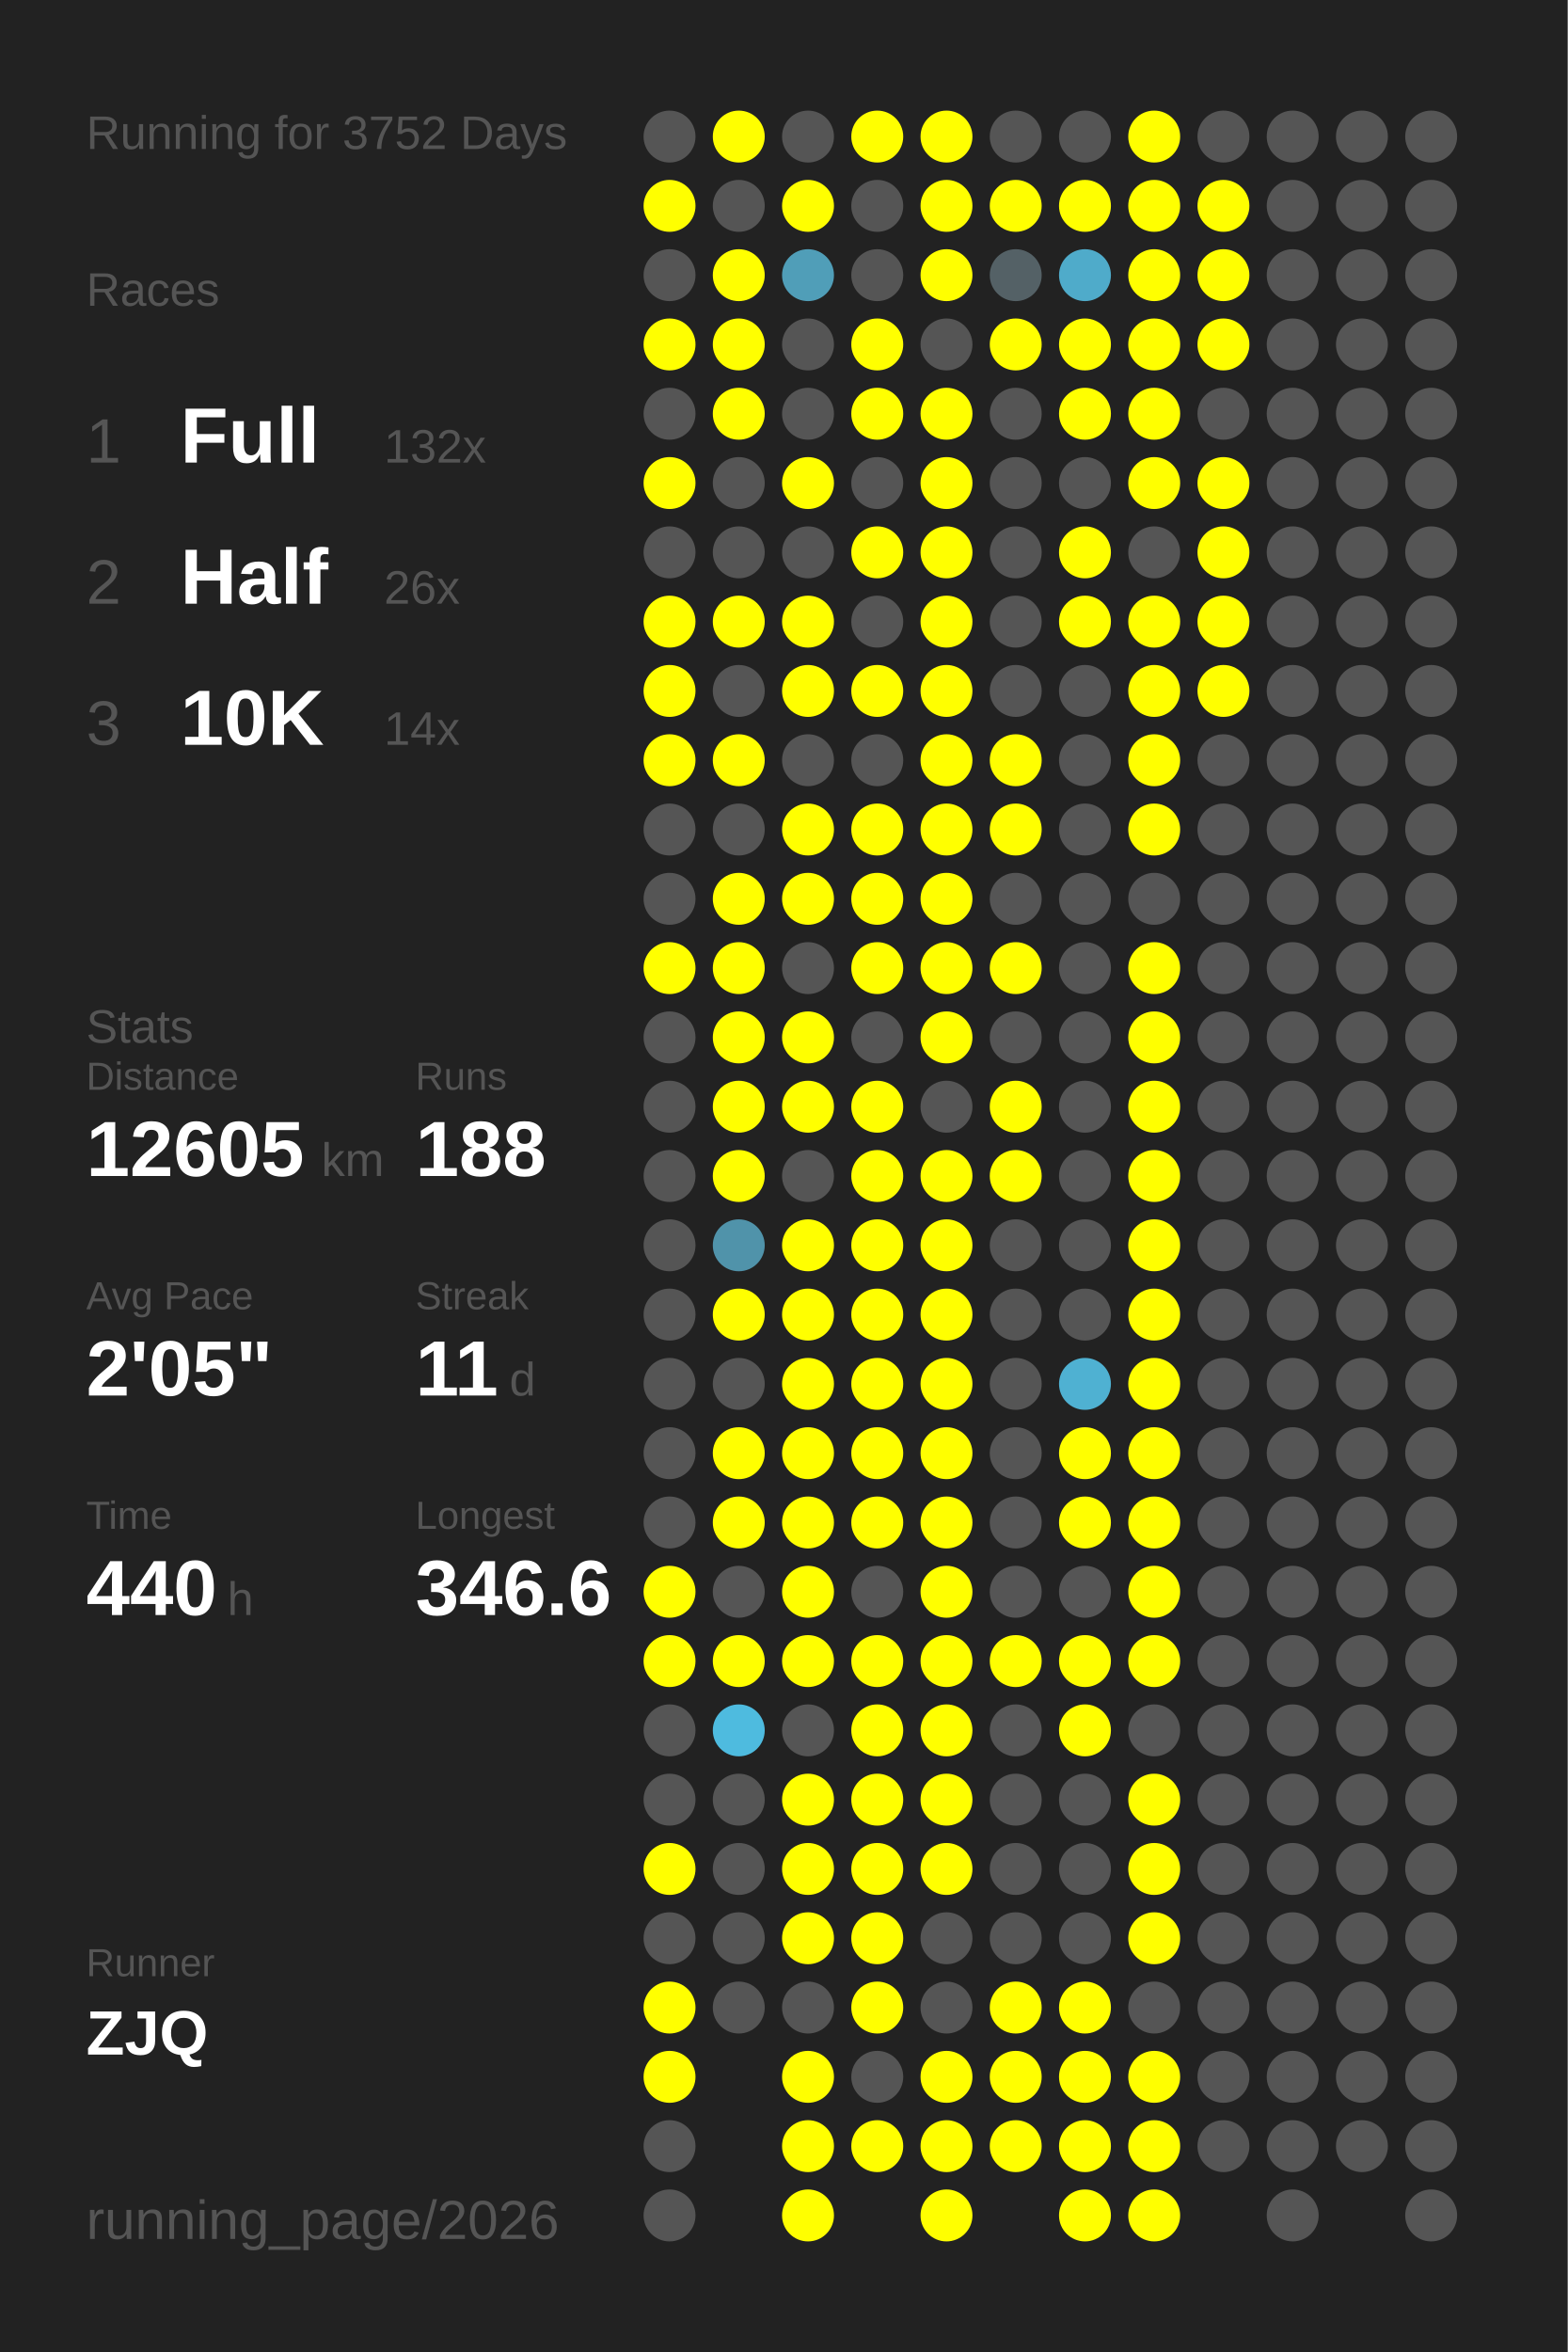
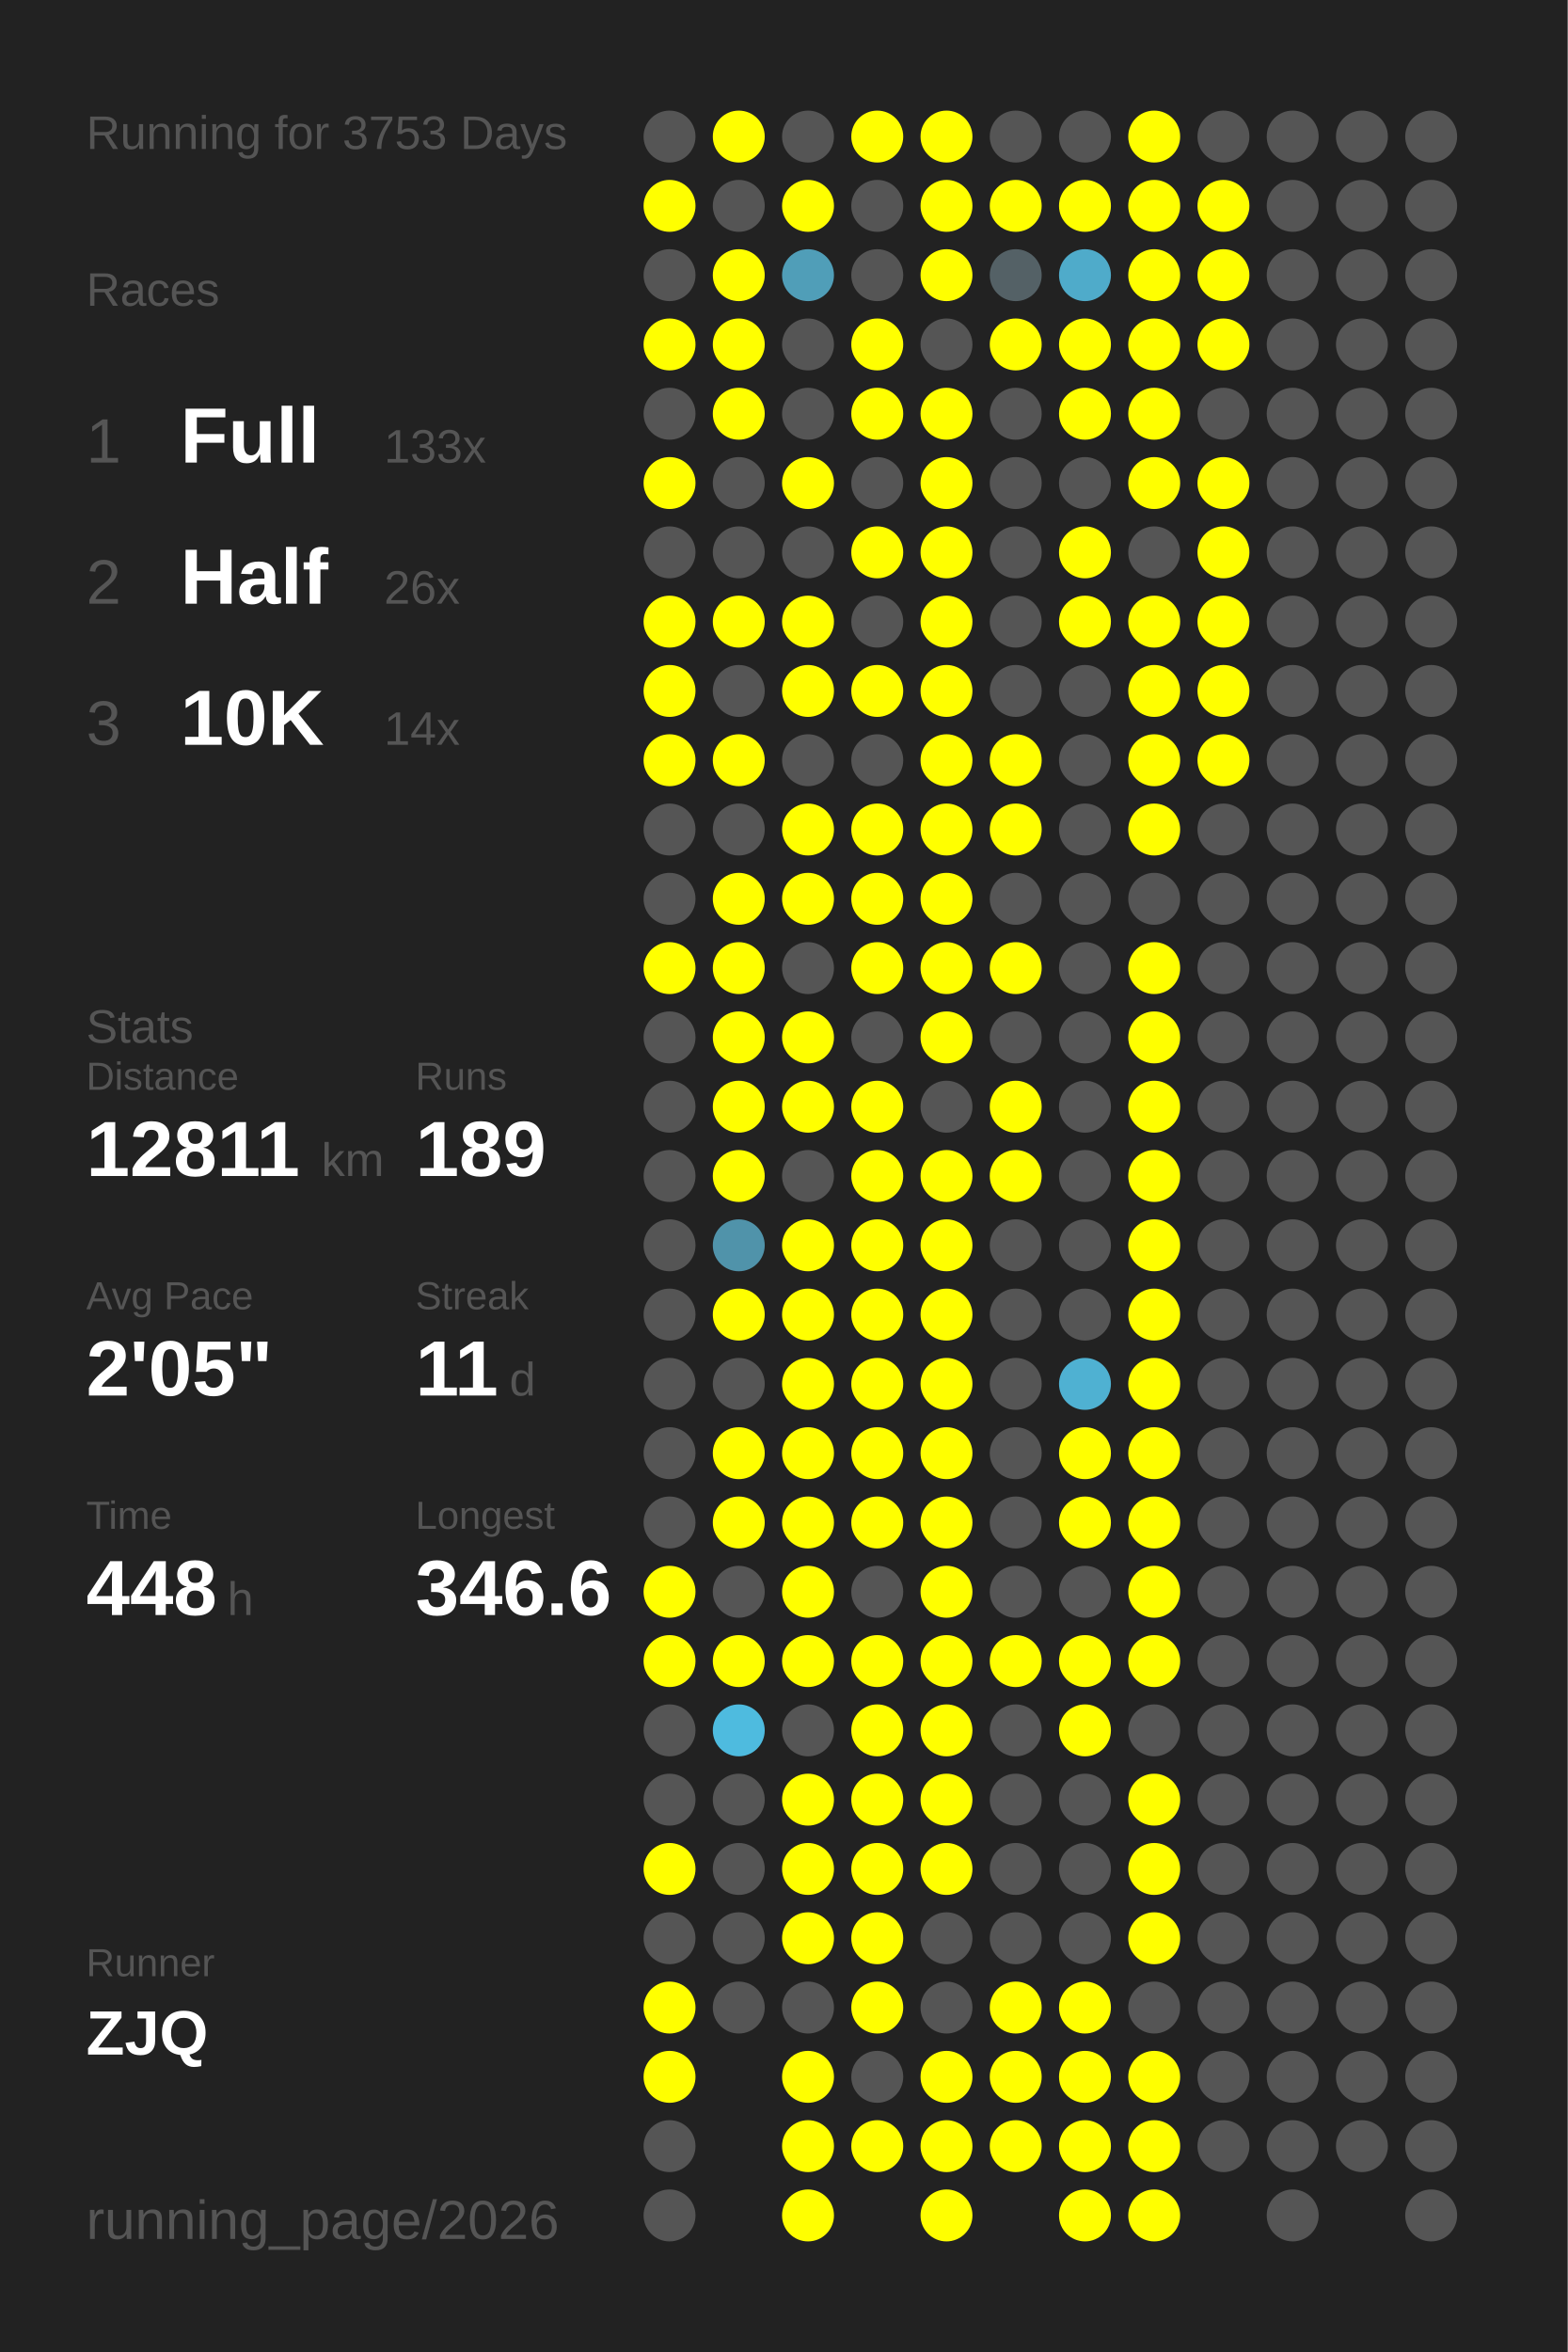
<svg xmlns="http://www.w3.org/2000/svg" baseProfile="full" height="300mm" version="1.1" viewBox="0,0,200,300" width="200mm">
  <defs />
  <rect fill="#222222" height="300" width="200" x="0" y="0" />
-   <text fill="#555555" style="font-size:6px; font-family:Arial;" x="11" y="19">Running for 3752 Days</text>
+   <text fill="#555555" style="font-size:6px; font-family:Arial;" x="11" y="19">Running for 3753 Days</text>
  <text fill="#555555" style="font-size:6px; font-family:Arial;" x="11" y="39">Races</text>
  <text fill="#555555" style="font-size:8px; font-family:Arial;" x="11" y="59">1</text>
  <text fill="#FFFFFF" style="font-size:10px; font-family:Arial; font-weight:bold;" x="23" y="59">Full</text>
-   <text fill="#555555" style="font-size:6px; font-family:Arial;" x="49" y="59">132x</text>
+   <text fill="#555555" style="font-size:6px; font-family:Arial;" x="49" y="59">133x</text>
  <text fill="#555555" style="font-size:8px; font-family:Arial;" x="11" y="77">2</text>
  <text fill="#FFFFFF" style="font-size:10px; font-family:Arial; font-weight:bold;" x="23" y="77">Half</text>
  <text fill="#555555" style="font-size:6px; font-family:Arial;" x="49" y="77">26x</text>
  <text fill="#555555" style="font-size:8px; font-family:Arial;" x="11" y="95">3</text>
  <text fill="#FFFFFF" style="font-size:10px; font-family:Arial; font-weight:bold;" x="23" y="95">10K</text>
  <text fill="#555555" style="font-size:6px; font-family:Arial;" x="49" y="95">14x</text>
  <text fill="#555555" style="font-size:6px; font-family:Arial;" x="11" y="133">Stats</text>
  <text fill="#555555" style="font-size:5px; font-family:Arial;" x="11" y="139">Distance</text>
-   <text fill="#FFFFFF" style="font-size:10px; font-family:Arial; font-weight:bold;" x="11" y="150">12605</text>
+   <text fill="#FFFFFF" style="font-size:10px; font-family:Arial; font-weight:bold;" x="11" y="150">12811</text>
  <text fill="#555555" style="font-size:6px; font-family:Arial;" x="41" y="150">km</text>
  <text fill="#555555" style="font-size:5px; font-family:Arial;" x="53" y="139">Runs</text>
-   <text fill="#FFFFFF" style="font-size:10px; font-family:Arial; font-weight:bold;" x="53" y="150">188</text>
+   <text fill="#FFFFFF" style="font-size:10px; font-family:Arial; font-weight:bold;" x="53" y="150">189</text>
  <text fill="#555555" style="font-size:5px; font-family:Arial;" x="11" y="167">Avg Pace</text>
  <text fill="#FFFFFF" style="font-size:10px; font-family:Arial; font-weight:bold;" x="11" y="178">2'05"</text>
  <text fill="#555555" style="font-size:5px; font-family:Arial;" x="53" y="167">Streak</text>
  <text fill="#FFFFFF" style="font-size:10px; font-family:Arial; font-weight:bold;" x="53" y="178">11</text>
  <text fill="#555555" style="font-size:6px; font-family:Arial;" x="65" y="178">d</text>
  <text fill="#555555" style="font-size:5px; font-family:Arial;" x="11" y="195">Time</text>
-   <text fill="#FFFFFF" style="font-size:10px; font-family:Arial; font-weight:bold;" x="11" y="206">440</text>
+   <text fill="#FFFFFF" style="font-size:10px; font-family:Arial; font-weight:bold;" x="11" y="206">448</text>
  <text fill="#555555" style="font-size:6px; font-family:Arial;" x="29" y="206">h</text>
  <text fill="#555555" style="font-size:5px; font-family:Arial;" x="53" y="195">Longest</text>
  <text fill="#FFFFFF" style="font-size:10px; font-family:Arial; font-weight:bold;" x="53" y="206">346.6</text>
  <text fill="#555555" style="font-size:5px; font-family:Arial;" x="11" y="252.065">Runner</text>
  <text fill="#FFFFFF" style="font-size:8px; font-family:Arial; font-weight:bold;" x="11" y="262.065">ZJQ</text>
  <text fill="#555555" style="font-size:7px; font-family:Arial;" x="11" y="285.581">running_page/2026</text>
  <circle cx="85.417" cy="17.419" fill="#555555" r="3.312" />
  <circle cx="85.417" cy="26.258" fill="#FFFF00" r="3.312" />
  <circle cx="85.417" cy="35.097" fill="#555555" r="3.312" />
  <circle cx="85.417" cy="43.935" fill="#FFFF00" r="3.312" />
  <circle cx="85.417" cy="52.774" fill="#555555" r="3.312" />
  <circle cx="85.417" cy="61.613" fill="#FFFF00" r="3.312" />
  <circle cx="85.417" cy="70.452" fill="#555555" r="3.312" />
  <circle cx="85.417" cy="79.29" fill="#FFFF00" r="3.312" />
  <circle cx="85.417" cy="88.129" fill="#FFFF00" r="3.312" />
  <circle cx="85.417" cy="96.968" fill="#FFFF00" r="3.312" />
  <circle cx="85.417" cy="105.806" fill="#555555" r="3.312" />
  <circle cx="85.417" cy="114.645" fill="#555555" r="3.312" />
  <circle cx="85.417" cy="123.484" fill="#FFFF00" r="3.312" />
  <circle cx="85.417" cy="132.323" fill="#555555" r="3.312" />
  <circle cx="85.417" cy="141.161" fill="#555555" r="3.312" />
  <circle cx="85.417" cy="150" fill="#555555" r="3.312" />
  <circle cx="85.417" cy="158.839" fill="#555555" r="3.312" />
  <circle cx="85.417" cy="167.677" fill="#555555" r="3.312" />
  <circle cx="85.417" cy="176.516" fill="#555555" r="3.312" />
  <circle cx="85.417" cy="185.355" fill="#555555" r="3.312" />
  <circle cx="85.417" cy="194.194" fill="#555555" r="3.312" />
  <circle cx="85.417" cy="203.032" fill="#FFFF00" r="3.312" />
  <circle cx="85.417" cy="211.871" fill="#FFFF00" r="3.312" />
  <circle cx="85.417" cy="220.71" fill="#555555" r="3.312" />
  <circle cx="85.417" cy="229.548" fill="#555555" r="3.312" />
  <circle cx="85.417" cy="238.387" fill="#FFFF00" r="3.312" />
  <circle cx="85.417" cy="247.226" fill="#555555" r="3.312" />
  <circle cx="85.417" cy="256.065" fill="#FFFF00" r="3.312" />
  <circle cx="85.417" cy="264.903" fill="#FFFF00" r="3.312" />
  <circle cx="85.417" cy="273.742" fill="#555555" r="3.312" />
  <circle cx="85.417" cy="282.581" fill="#555555" r="3.312" />
  <circle cx="94.25" cy="17.419" fill="#FFFF00" r="3.312" />
  <circle cx="94.25" cy="26.258" fill="#555555" r="3.312" />
  <circle cx="94.25" cy="35.097" fill="#FFFF00" r="3.312" />
  <circle cx="94.25" cy="43.935" fill="#FFFF00" r="3.312" />
  <circle cx="94.25" cy="52.774" fill="#FFFF00" r="3.312" />
  <circle cx="94.25" cy="61.613" fill="#555555" r="3.312" />
  <circle cx="94.25" cy="70.452" fill="#555555" r="3.312" />
  <circle cx="94.25" cy="79.29" fill="#FFFF00" r="3.312" />
  <circle cx="94.25" cy="88.129" fill="#555555" r="3.312" />
  <circle cx="94.25" cy="96.968" fill="#FFFF00" r="3.312" />
  <circle cx="94.25" cy="105.806" fill="#555555" r="3.312" />
  <circle cx="94.25" cy="114.645" fill="#FFFF00" r="3.312" />
  <circle cx="94.25" cy="123.484" fill="#FFFF00" r="3.312" />
  <circle cx="94.25" cy="132.323" fill="#FFFF00" r="3.312" />
  <circle cx="94.25" cy="141.161" fill="#FFFF00" r="3.312" />
  <circle cx="94.25" cy="150" fill="#FFFF00" r="3.312" />
  <circle cx="94.25" cy="158.839" fill="#5093aa" r="3.312" />
  <circle cx="94.25" cy="167.677" fill="#FFFF00" r="3.312" />
  <circle cx="94.25" cy="176.516" fill="#555555" r="3.312" />
  <circle cx="94.25" cy="185.355" fill="#FFFF00" r="3.312" />
  <circle cx="94.25" cy="194.194" fill="#FFFF00" r="3.312" />
  <circle cx="94.25" cy="203.032" fill="#555555" r="3.312" />
  <circle cx="94.25" cy="211.871" fill="#FFFF00" r="3.312" />
  <circle cx="94.25" cy="220.71" fill="#4ebbdf" r="3.312" />
  <circle cx="94.25" cy="229.548" fill="#555555" r="3.312" />
  <circle cx="94.25" cy="238.387" fill="#555555" r="3.312" />
  <circle cx="94.25" cy="247.226" fill="#555555" r="3.312" />
  <circle cx="94.25" cy="256.065" fill="#555555" r="3.312" />
  <circle cx="103.083" cy="17.419" fill="#555555" r="3.312" />
  <circle cx="103.083" cy="26.258" fill="#FFFF00" r="3.312" />
  <circle cx="103.083" cy="35.097" fill="#509eb8" r="3.312" />
  <circle cx="103.083" cy="43.935" fill="#555555" r="3.312" />
  <circle cx="103.083" cy="52.774" fill="#555555" r="3.312" />
  <circle cx="103.083" cy="61.613" fill="#FFFF00" r="3.312" />
  <circle cx="103.083" cy="70.452" fill="#555555" r="3.312" />
  <circle cx="103.083" cy="79.29" fill="#FFFF00" r="3.312" />
  <circle cx="103.083" cy="88.129" fill="#FFFF00" r="3.312" />
  <circle cx="103.083" cy="96.968" fill="#555555" r="3.312" />
  <circle cx="103.083" cy="105.806" fill="#FFFF00" r="3.312" />
  <circle cx="103.083" cy="114.645" fill="#FFFF00" r="3.312" />
  <circle cx="103.083" cy="123.484" fill="#555555" r="3.312" />
  <circle cx="103.083" cy="132.323" fill="#FFFF00" r="3.312" />
  <circle cx="103.083" cy="141.161" fill="#FFFF00" r="3.312" />
  <circle cx="103.083" cy="150" fill="#555555" r="3.312" />
  <circle cx="103.083" cy="158.839" fill="#FFFF00" r="3.312" />
  <circle cx="103.083" cy="167.677" fill="#FFFF00" r="3.312" />
  <circle cx="103.083" cy="176.516" fill="#FFFF00" r="3.312" />
  <circle cx="103.083" cy="185.355" fill="#FFFF00" r="3.312" />
  <circle cx="103.083" cy="194.194" fill="#FFFF00" r="3.312" />
  <circle cx="103.083" cy="203.032" fill="#FFFF00" r="3.312" />
  <circle cx="103.083" cy="211.871" fill="#FFFF00" r="3.312" />
  <circle cx="103.083" cy="220.71" fill="#555555" r="3.312" />
  <circle cx="103.083" cy="229.548" fill="#FFFF00" r="3.312" />
  <circle cx="103.083" cy="238.387" fill="#FFFF00" r="3.312" />
  <circle cx="103.083" cy="247.226" fill="#FFFF00" r="3.312" />
  <circle cx="103.083" cy="256.065" fill="#555555" r="3.312" />
  <circle cx="103.083" cy="264.903" fill="#FFFF00" r="3.312" />
  <circle cx="103.083" cy="273.742" fill="#FFFF00" r="3.312" />
  <circle cx="103.083" cy="282.581" fill="#FFFF00" r="3.312" />
  <circle cx="111.917" cy="17.419" fill="#FFFF00" r="3.312" />
  <circle cx="111.917" cy="26.258" fill="#555555" r="3.312" />
  <circle cx="111.917" cy="35.097" fill="#555555" r="3.312" />
  <circle cx="111.917" cy="43.935" fill="#FFFF00" r="3.312" />
  <circle cx="111.917" cy="52.774" fill="#FFFF00" r="3.312" />
  <circle cx="111.917" cy="61.613" fill="#555555" r="3.312" />
  <circle cx="111.917" cy="70.452" fill="#FFFF00" r="3.312" />
  <circle cx="111.917" cy="79.29" fill="#555555" r="3.312" />
  <circle cx="111.917" cy="88.129" fill="#FFFF00" r="3.312" />
  <circle cx="111.917" cy="96.968" fill="#555555" r="3.312" />
  <circle cx="111.917" cy="105.806" fill="#FFFF00" r="3.312" />
  <circle cx="111.917" cy="114.645" fill="#FFFF00" r="3.312" />
  <circle cx="111.917" cy="123.484" fill="#FFFF00" r="3.312" />
  <circle cx="111.917" cy="132.323" fill="#555555" r="3.312" />
  <circle cx="111.917" cy="141.161" fill="#FFFF00" r="3.312" />
  <circle cx="111.917" cy="150" fill="#FFFF00" r="3.312" />
  <circle cx="111.917" cy="158.839" fill="#FFFF00" r="3.312" />
  <circle cx="111.917" cy="167.677" fill="#FFFF00" r="3.312" />
  <circle cx="111.917" cy="176.516" fill="#FFFF00" r="3.312" />
  <circle cx="111.917" cy="185.355" fill="#FFFF00" r="3.312" />
  <circle cx="111.917" cy="194.194" fill="#FFFF00" r="3.312" />
  <circle cx="111.917" cy="203.032" fill="#555555" r="3.312" />
  <circle cx="111.917" cy="211.871" fill="#FFFF00" r="3.312" />
  <circle cx="111.917" cy="220.71" fill="#FFFF00" r="3.312" />
  <circle cx="111.917" cy="229.548" fill="#FFFF00" r="3.312" />
  <circle cx="111.917" cy="238.387" fill="#FFFF00" r="3.312" />
  <circle cx="111.917" cy="247.226" fill="#FFFF00" r="3.312" />
  <circle cx="111.917" cy="256.065" fill="#FFFF00" r="3.312" />
  <circle cx="111.917" cy="264.903" fill="#555555" r="3.312" />
  <circle cx="111.917" cy="273.742" fill="#FFFF00" r="3.312" />
  <circle cx="120.75" cy="17.419" fill="#FFFF00" r="3.312" />
  <circle cx="120.75" cy="26.258" fill="#FFFF00" r="3.312" />
  <circle cx="120.75" cy="35.097" fill="#FFFF00" r="3.312" />
  <circle cx="120.75" cy="43.935" fill="#555555" r="3.312" />
  <circle cx="120.75" cy="52.774" fill="#FFFF00" r="3.312" />
  <circle cx="120.75" cy="61.613" fill="#FFFF00" r="3.312" />
  <circle cx="120.75" cy="70.452" fill="#FFFF00" r="3.312" />
  <circle cx="120.75" cy="79.29" fill="#FFFF00" r="3.312" />
  <circle cx="120.75" cy="88.129" fill="#FFFF00" r="3.312" />
  <circle cx="120.75" cy="96.968" fill="#FFFF00" r="3.312" />
  <circle cx="120.75" cy="105.806" fill="#FFFF00" r="3.312" />
  <circle cx="120.75" cy="114.645" fill="#FFFF00" r="3.312" />
  <circle cx="120.75" cy="123.484" fill="#FFFF00" r="3.312" />
  <circle cx="120.75" cy="132.323" fill="#FFFF00" r="3.312" />
  <circle cx="120.75" cy="141.161" fill="#555555" r="3.312" />
  <circle cx="120.75" cy="150" fill="#FFFF00" r="3.312" />
  <circle cx="120.75" cy="158.839" fill="#FFFF00" r="3.312" />
  <circle cx="120.75" cy="167.677" fill="#FFFF00" r="3.312" />
  <circle cx="120.75" cy="176.516" fill="#FFFF00" r="3.312" />
  <circle cx="120.75" cy="185.355" fill="#FFFF00" r="3.312" />
  <circle cx="120.75" cy="194.194" fill="#FFFF00" r="3.312" />
  <circle cx="120.75" cy="203.032" fill="#FFFF00" r="3.312" />
  <circle cx="120.75" cy="211.871" fill="#FFFF00" r="3.312" />
  <circle cx="120.75" cy="220.71" fill="#FFFF00" r="3.312" />
  <circle cx="120.75" cy="229.548" fill="#FFFF00" r="3.312" />
  <circle cx="120.75" cy="238.387" fill="#FFFF00" r="3.312" />
  <circle cx="120.75" cy="247.226" fill="#555555" r="3.312" />
  <circle cx="120.75" cy="256.065" fill="#555555" r="3.312" />
  <circle cx="120.75" cy="264.903" fill="#FFFF00" r="3.312" />
  <circle cx="120.75" cy="273.742" fill="#FFFF00" r="3.312" />
  <circle cx="120.75" cy="282.581" fill="#FFFF00" r="3.312" />
  <circle cx="129.583" cy="17.419" fill="#555555" r="3.312" />
  <circle cx="129.583" cy="26.258" fill="#FFFF00" r="3.312" />
  <circle cx="129.583" cy="35.097" fill="#546166" r="3.312" />
  <circle cx="129.583" cy="43.935" fill="#FFFF00" r="3.312" />
  <circle cx="129.583" cy="52.774" fill="#555555" r="3.312" />
  <circle cx="129.583" cy="61.613" fill="#555555" r="3.312" />
  <circle cx="129.583" cy="70.452" fill="#555555" r="3.312" />
  <circle cx="129.583" cy="79.29" fill="#555555" r="3.312" />
  <circle cx="129.583" cy="88.129" fill="#555555" r="3.312" />
  <circle cx="129.583" cy="96.968" fill="#FFFF00" r="3.312" />
  <circle cx="129.583" cy="105.806" fill="#FFFF00" r="3.312" />
  <circle cx="129.583" cy="114.645" fill="#555555" r="3.312" />
  <circle cx="129.583" cy="123.484" fill="#FFFF00" r="3.312" />
  <circle cx="129.583" cy="132.323" fill="#555555" r="3.312" />
  <circle cx="129.583" cy="141.161" fill="#FFFF00" r="3.312" />
  <circle cx="129.583" cy="150" fill="#FFFF00" r="3.312" />
  <circle cx="129.583" cy="158.839" fill="#555555" r="3.312" />
  <circle cx="129.583" cy="167.677" fill="#555555" r="3.312" />
  <circle cx="129.583" cy="176.516" fill="#555555" r="3.312" />
  <circle cx="129.583" cy="185.355" fill="#555555" r="3.312" />
  <circle cx="129.583" cy="194.194" fill="#555555" r="3.312" />
  <circle cx="129.583" cy="203.032" fill="#555555" r="3.312" />
  <circle cx="129.583" cy="211.871" fill="#FFFF00" r="3.312" />
  <circle cx="129.583" cy="220.71" fill="#555555" r="3.312" />
  <circle cx="129.583" cy="229.548" fill="#555555" r="3.312" />
  <circle cx="129.583" cy="238.387" fill="#555555" r="3.312" />
  <circle cx="129.583" cy="247.226" fill="#555555" r="3.312" />
  <circle cx="129.583" cy="256.065" fill="#FFFF00" r="3.312" />
  <circle cx="129.583" cy="264.903" fill="#FFFF00" r="3.312" />
  <circle cx="129.583" cy="273.742" fill="#FFFF00" r="3.312" />
  <circle cx="138.417" cy="17.419" fill="#555555" r="3.312" />
  <circle cx="138.417" cy="26.258" fill="#FFFF00" r="3.312" />
  <circle cx="138.417" cy="35.097" fill="#4fabca" r="3.312" />
  <circle cx="138.417" cy="43.935" fill="#FFFF00" r="3.312" />
  <circle cx="138.417" cy="52.774" fill="#FFFF00" r="3.312" />
  <circle cx="138.417" cy="61.613" fill="#555555" r="3.312" />
  <circle cx="138.417" cy="70.452" fill="#FFFF00" r="3.312" />
  <circle cx="138.417" cy="79.29" fill="#FFFF00" r="3.312" />
  <circle cx="138.417" cy="88.129" fill="#555555" r="3.312" />
  <circle cx="138.417" cy="96.968" fill="#555555" r="3.312" />
  <circle cx="138.417" cy="105.806" fill="#555555" r="3.312" />
  <circle cx="138.417" cy="114.645" fill="#555555" r="3.312" />
  <circle cx="138.417" cy="123.484" fill="#555555" r="3.312" />
  <circle cx="138.417" cy="132.323" fill="#555555" r="3.312" />
  <circle cx="138.417" cy="141.161" fill="#555555" r="3.312" />
  <circle cx="138.417" cy="150" fill="#555555" r="3.312" />
  <circle cx="138.417" cy="158.839" fill="#555555" r="3.312" />
  <circle cx="138.417" cy="167.677" fill="#555555" r="3.312" />
  <circle cx="138.417" cy="176.516" fill="#4fb1d2" r="3.312" />
  <circle cx="138.417" cy="185.355" fill="#FFFF00" r="3.312" />
  <circle cx="138.417" cy="194.194" fill="#FFFF00" r="3.312" />
  <circle cx="138.417" cy="203.032" fill="#555555" r="3.312" />
  <circle cx="138.417" cy="211.871" fill="#FFFF00" r="3.312" />
  <circle cx="138.417" cy="220.71" fill="#FFFF00" r="3.312" />
  <circle cx="138.417" cy="229.548" fill="#555555" r="3.312" />
  <circle cx="138.417" cy="238.387" fill="#555555" r="3.312" />
  <circle cx="138.417" cy="247.226" fill="#555555" r="3.312" />
  <circle cx="138.417" cy="256.065" fill="#FFFF00" r="3.312" />
  <circle cx="138.417" cy="264.903" fill="#FFFF00" r="3.312" />
  <circle cx="138.417" cy="273.742" fill="#FFFF00" r="3.312" />
  <circle cx="138.417" cy="282.581" fill="#FFFF00" r="3.312" />
  <circle cx="147.25" cy="17.419" fill="#FFFF00" r="3.312" />
  <circle cx="147.25" cy="26.258" fill="#FFFF00" r="3.312" />
  <circle cx="147.25" cy="35.097" fill="#FFFF00" r="3.312" />
  <circle cx="147.25" cy="43.935" fill="#FFFF00" r="3.312" />
  <circle cx="147.25" cy="52.774" fill="#FFFF00" r="3.312" />
  <circle cx="147.25" cy="61.613" fill="#FFFF00" r="3.312" />
  <circle cx="147.25" cy="70.452" fill="#555555" r="3.312" />
  <circle cx="147.25" cy="79.29" fill="#FFFF00" r="3.312" />
  <circle cx="147.25" cy="88.129" fill="#FFFF00" r="3.312" />
  <circle cx="147.25" cy="96.968" fill="#FFFF00" r="3.312" />
  <circle cx="147.25" cy="105.806" fill="#FFFF00" r="3.312" />
  <circle cx="147.25" cy="114.645" fill="#555555" r="3.312" />
  <circle cx="147.25" cy="123.484" fill="#FFFF00" r="3.312" />
  <circle cx="147.25" cy="132.323" fill="#FFFF00" r="3.312" />
  <circle cx="147.25" cy="141.161" fill="#FFFF00" r="3.312" />
  <circle cx="147.25" cy="150" fill="#FFFF00" r="3.312" />
  <circle cx="147.25" cy="158.839" fill="#FFFF00" r="3.312" />
  <circle cx="147.25" cy="167.677" fill="#FFFF00" r="3.312" />
  <circle cx="147.25" cy="176.516" fill="#FFFF00" r="3.312" />
  <circle cx="147.25" cy="185.355" fill="#FFFF00" r="3.312" />
  <circle cx="147.25" cy="194.194" fill="#FFFF00" r="3.312" />
  <circle cx="147.25" cy="203.032" fill="#FFFF00" r="3.312" />
  <circle cx="147.25" cy="211.871" fill="#FFFF00" r="3.312" />
  <circle cx="147.25" cy="220.71" fill="#555555" r="3.312" />
  <circle cx="147.25" cy="229.548" fill="#FFFF00" r="3.312" />
  <circle cx="147.25" cy="238.387" fill="#FFFF00" r="3.312" />
  <circle cx="147.25" cy="247.226" fill="#FFFF00" r="3.312" />
  <circle cx="147.25" cy="256.065" fill="#555555" r="3.312" />
  <circle cx="147.25" cy="264.903" fill="#FFFF00" r="3.312" />
  <circle cx="147.25" cy="273.742" fill="#FFFF00" r="3.312" />
  <circle cx="147.25" cy="282.581" fill="#FFFF00" r="3.312" />
  <circle cx="156.083" cy="17.419" fill="#555555" r="3.312" />
  <circle cx="156.083" cy="26.258" fill="#FFFF00" r="3.312" />
  <circle cx="156.083" cy="35.097" fill="#FFFF00" r="3.312" />
  <circle cx="156.083" cy="43.935" fill="#FFFF00" r="3.312" />
  <circle cx="156.083" cy="52.774" fill="#555555" r="3.312" />
  <circle cx="156.083" cy="61.613" fill="#FFFF00" r="3.312" />
  <circle cx="156.083" cy="70.452" fill="#FFFF00" r="3.312" />
  <circle cx="156.083" cy="79.29" fill="#FFFF00" r="3.312" />
  <circle cx="156.083" cy="88.129" fill="#FFFF00" r="3.312" />
-   <circle cx="156.083" cy="96.968" fill="#555555" r="3.312" />
+   <circle cx="156.083" cy="96.968" fill="#FFFF00" r="3.312" />
  <circle cx="156.083" cy="105.806" fill="#555555" r="3.312" />
  <circle cx="156.083" cy="114.645" fill="#555555" r="3.312" />
  <circle cx="156.083" cy="123.484" fill="#555555" r="3.312" />
  <circle cx="156.083" cy="132.323" fill="#555555" r="3.312" />
  <circle cx="156.083" cy="141.161" fill="#555555" r="3.312" />
  <circle cx="156.083" cy="150" fill="#555555" r="3.312" />
  <circle cx="156.083" cy="158.839" fill="#555555" r="3.312" />
  <circle cx="156.083" cy="167.677" fill="#555555" r="3.312" />
  <circle cx="156.083" cy="176.516" fill="#555555" r="3.312" />
  <circle cx="156.083" cy="185.355" fill="#555555" r="3.312" />
  <circle cx="156.083" cy="194.194" fill="#555555" r="3.312" />
  <circle cx="156.083" cy="203.032" fill="#555555" r="3.312" />
  <circle cx="156.083" cy="211.871" fill="#555555" r="3.312" />
  <circle cx="156.083" cy="220.71" fill="#555555" r="3.312" />
  <circle cx="156.083" cy="229.548" fill="#555555" r="3.312" />
  <circle cx="156.083" cy="238.387" fill="#555555" r="3.312" />
  <circle cx="156.083" cy="247.226" fill="#555555" r="3.312" />
  <circle cx="156.083" cy="256.065" fill="#555555" r="3.312" />
  <circle cx="156.083" cy="264.903" fill="#555555" r="3.312" />
  <circle cx="156.083" cy="273.742" fill="#555555" r="3.312" />
  <circle cx="164.917" cy="17.419" fill="#555555" r="3.312" />
  <circle cx="164.917" cy="26.258" fill="#555555" r="3.312" />
  <circle cx="164.917" cy="35.097" fill="#555555" r="3.312" />
  <circle cx="164.917" cy="43.935" fill="#555555" r="3.312" />
  <circle cx="164.917" cy="52.774" fill="#555555" r="3.312" />
  <circle cx="164.917" cy="61.613" fill="#555555" r="3.312" />
  <circle cx="164.917" cy="70.452" fill="#555555" r="3.312" />
  <circle cx="164.917" cy="79.29" fill="#555555" r="3.312" />
  <circle cx="164.917" cy="88.129" fill="#555555" r="3.312" />
  <circle cx="164.917" cy="96.968" fill="#555555" r="3.312" />
  <circle cx="164.917" cy="105.806" fill="#555555" r="3.312" />
  <circle cx="164.917" cy="114.645" fill="#555555" r="3.312" />
  <circle cx="164.917" cy="123.484" fill="#555555" r="3.312" />
  <circle cx="164.917" cy="132.323" fill="#555555" r="3.312" />
  <circle cx="164.917" cy="141.161" fill="#555555" r="3.312" />
  <circle cx="164.917" cy="150" fill="#555555" r="3.312" />
  <circle cx="164.917" cy="158.839" fill="#555555" r="3.312" />
  <circle cx="164.917" cy="167.677" fill="#555555" r="3.312" />
  <circle cx="164.917" cy="176.516" fill="#555555" r="3.312" />
  <circle cx="164.917" cy="185.355" fill="#555555" r="3.312" />
  <circle cx="164.917" cy="194.194" fill="#555555" r="3.312" />
  <circle cx="164.917" cy="203.032" fill="#555555" r="3.312" />
  <circle cx="164.917" cy="211.871" fill="#555555" r="3.312" />
  <circle cx="164.917" cy="220.71" fill="#555555" r="3.312" />
  <circle cx="164.917" cy="229.548" fill="#555555" r="3.312" />
  <circle cx="164.917" cy="238.387" fill="#555555" r="3.312" />
  <circle cx="164.917" cy="247.226" fill="#555555" r="3.312" />
  <circle cx="164.917" cy="256.065" fill="#555555" r="3.312" />
  <circle cx="164.917" cy="264.903" fill="#555555" r="3.312" />
  <circle cx="164.917" cy="273.742" fill="#555555" r="3.312" />
  <circle cx="164.917" cy="282.581" fill="#555555" r="3.312" />
  <circle cx="173.75" cy="17.419" fill="#555555" r="3.312" />
  <circle cx="173.75" cy="26.258" fill="#555555" r="3.312" />
  <circle cx="173.75" cy="35.097" fill="#555555" r="3.312" />
  <circle cx="173.75" cy="43.935" fill="#555555" r="3.312" />
  <circle cx="173.75" cy="52.774" fill="#555555" r="3.312" />
  <circle cx="173.75" cy="61.613" fill="#555555" r="3.312" />
  <circle cx="173.75" cy="70.452" fill="#555555" r="3.312" />
  <circle cx="173.75" cy="79.29" fill="#555555" r="3.312" />
  <circle cx="173.75" cy="88.129" fill="#555555" r="3.312" />
  <circle cx="173.75" cy="96.968" fill="#555555" r="3.312" />
  <circle cx="173.75" cy="105.806" fill="#555555" r="3.312" />
  <circle cx="173.75" cy="114.645" fill="#555555" r="3.312" />
  <circle cx="173.75" cy="123.484" fill="#555555" r="3.312" />
  <circle cx="173.75" cy="132.323" fill="#555555" r="3.312" />
  <circle cx="173.75" cy="141.161" fill="#555555" r="3.312" />
  <circle cx="173.75" cy="150" fill="#555555" r="3.312" />
  <circle cx="173.75" cy="158.839" fill="#555555" r="3.312" />
  <circle cx="173.75" cy="167.677" fill="#555555" r="3.312" />
  <circle cx="173.75" cy="176.516" fill="#555555" r="3.312" />
  <circle cx="173.75" cy="185.355" fill="#555555" r="3.312" />
  <circle cx="173.75" cy="194.194" fill="#555555" r="3.312" />
  <circle cx="173.75" cy="203.032" fill="#555555" r="3.312" />
  <circle cx="173.75" cy="211.871" fill="#555555" r="3.312" />
  <circle cx="173.75" cy="220.71" fill="#555555" r="3.312" />
  <circle cx="173.75" cy="229.548" fill="#555555" r="3.312" />
  <circle cx="173.75" cy="238.387" fill="#555555" r="3.312" />
  <circle cx="173.75" cy="247.226" fill="#555555" r="3.312" />
  <circle cx="173.75" cy="256.065" fill="#555555" r="3.312" />
  <circle cx="173.75" cy="264.903" fill="#555555" r="3.312" />
  <circle cx="173.75" cy="273.742" fill="#555555" r="3.312" />
  <circle cx="182.583" cy="17.419" fill="#555555" r="3.312" />
  <circle cx="182.583" cy="26.258" fill="#555555" r="3.312" />
  <circle cx="182.583" cy="35.097" fill="#555555" r="3.312" />
  <circle cx="182.583" cy="43.935" fill="#555555" r="3.312" />
  <circle cx="182.583" cy="52.774" fill="#555555" r="3.312" />
  <circle cx="182.583" cy="61.613" fill="#555555" r="3.312" />
  <circle cx="182.583" cy="70.452" fill="#555555" r="3.312" />
  <circle cx="182.583" cy="79.29" fill="#555555" r="3.312" />
  <circle cx="182.583" cy="88.129" fill="#555555" r="3.312" />
  <circle cx="182.583" cy="96.968" fill="#555555" r="3.312" />
  <circle cx="182.583" cy="105.806" fill="#555555" r="3.312" />
  <circle cx="182.583" cy="114.645" fill="#555555" r="3.312" />
  <circle cx="182.583" cy="123.484" fill="#555555" r="3.312" />
  <circle cx="182.583" cy="132.323" fill="#555555" r="3.312" />
  <circle cx="182.583" cy="141.161" fill="#555555" r="3.312" />
  <circle cx="182.583" cy="150" fill="#555555" r="3.312" />
  <circle cx="182.583" cy="158.839" fill="#555555" r="3.312" />
  <circle cx="182.583" cy="167.677" fill="#555555" r="3.312" />
  <circle cx="182.583" cy="176.516" fill="#555555" r="3.312" />
  <circle cx="182.583" cy="185.355" fill="#555555" r="3.312" />
  <circle cx="182.583" cy="194.194" fill="#555555" r="3.312" />
  <circle cx="182.583" cy="203.032" fill="#555555" r="3.312" />
  <circle cx="182.583" cy="211.871" fill="#555555" r="3.312" />
  <circle cx="182.583" cy="220.71" fill="#555555" r="3.312" />
  <circle cx="182.583" cy="229.548" fill="#555555" r="3.312" />
  <circle cx="182.583" cy="238.387" fill="#555555" r="3.312" />
  <circle cx="182.583" cy="247.226" fill="#555555" r="3.312" />
  <circle cx="182.583" cy="256.065" fill="#555555" r="3.312" />
  <circle cx="182.583" cy="264.903" fill="#555555" r="3.312" />
  <circle cx="182.583" cy="273.742" fill="#555555" r="3.312" />
  <circle cx="182.583" cy="282.581" fill="#555555" r="3.312" />
</svg>
